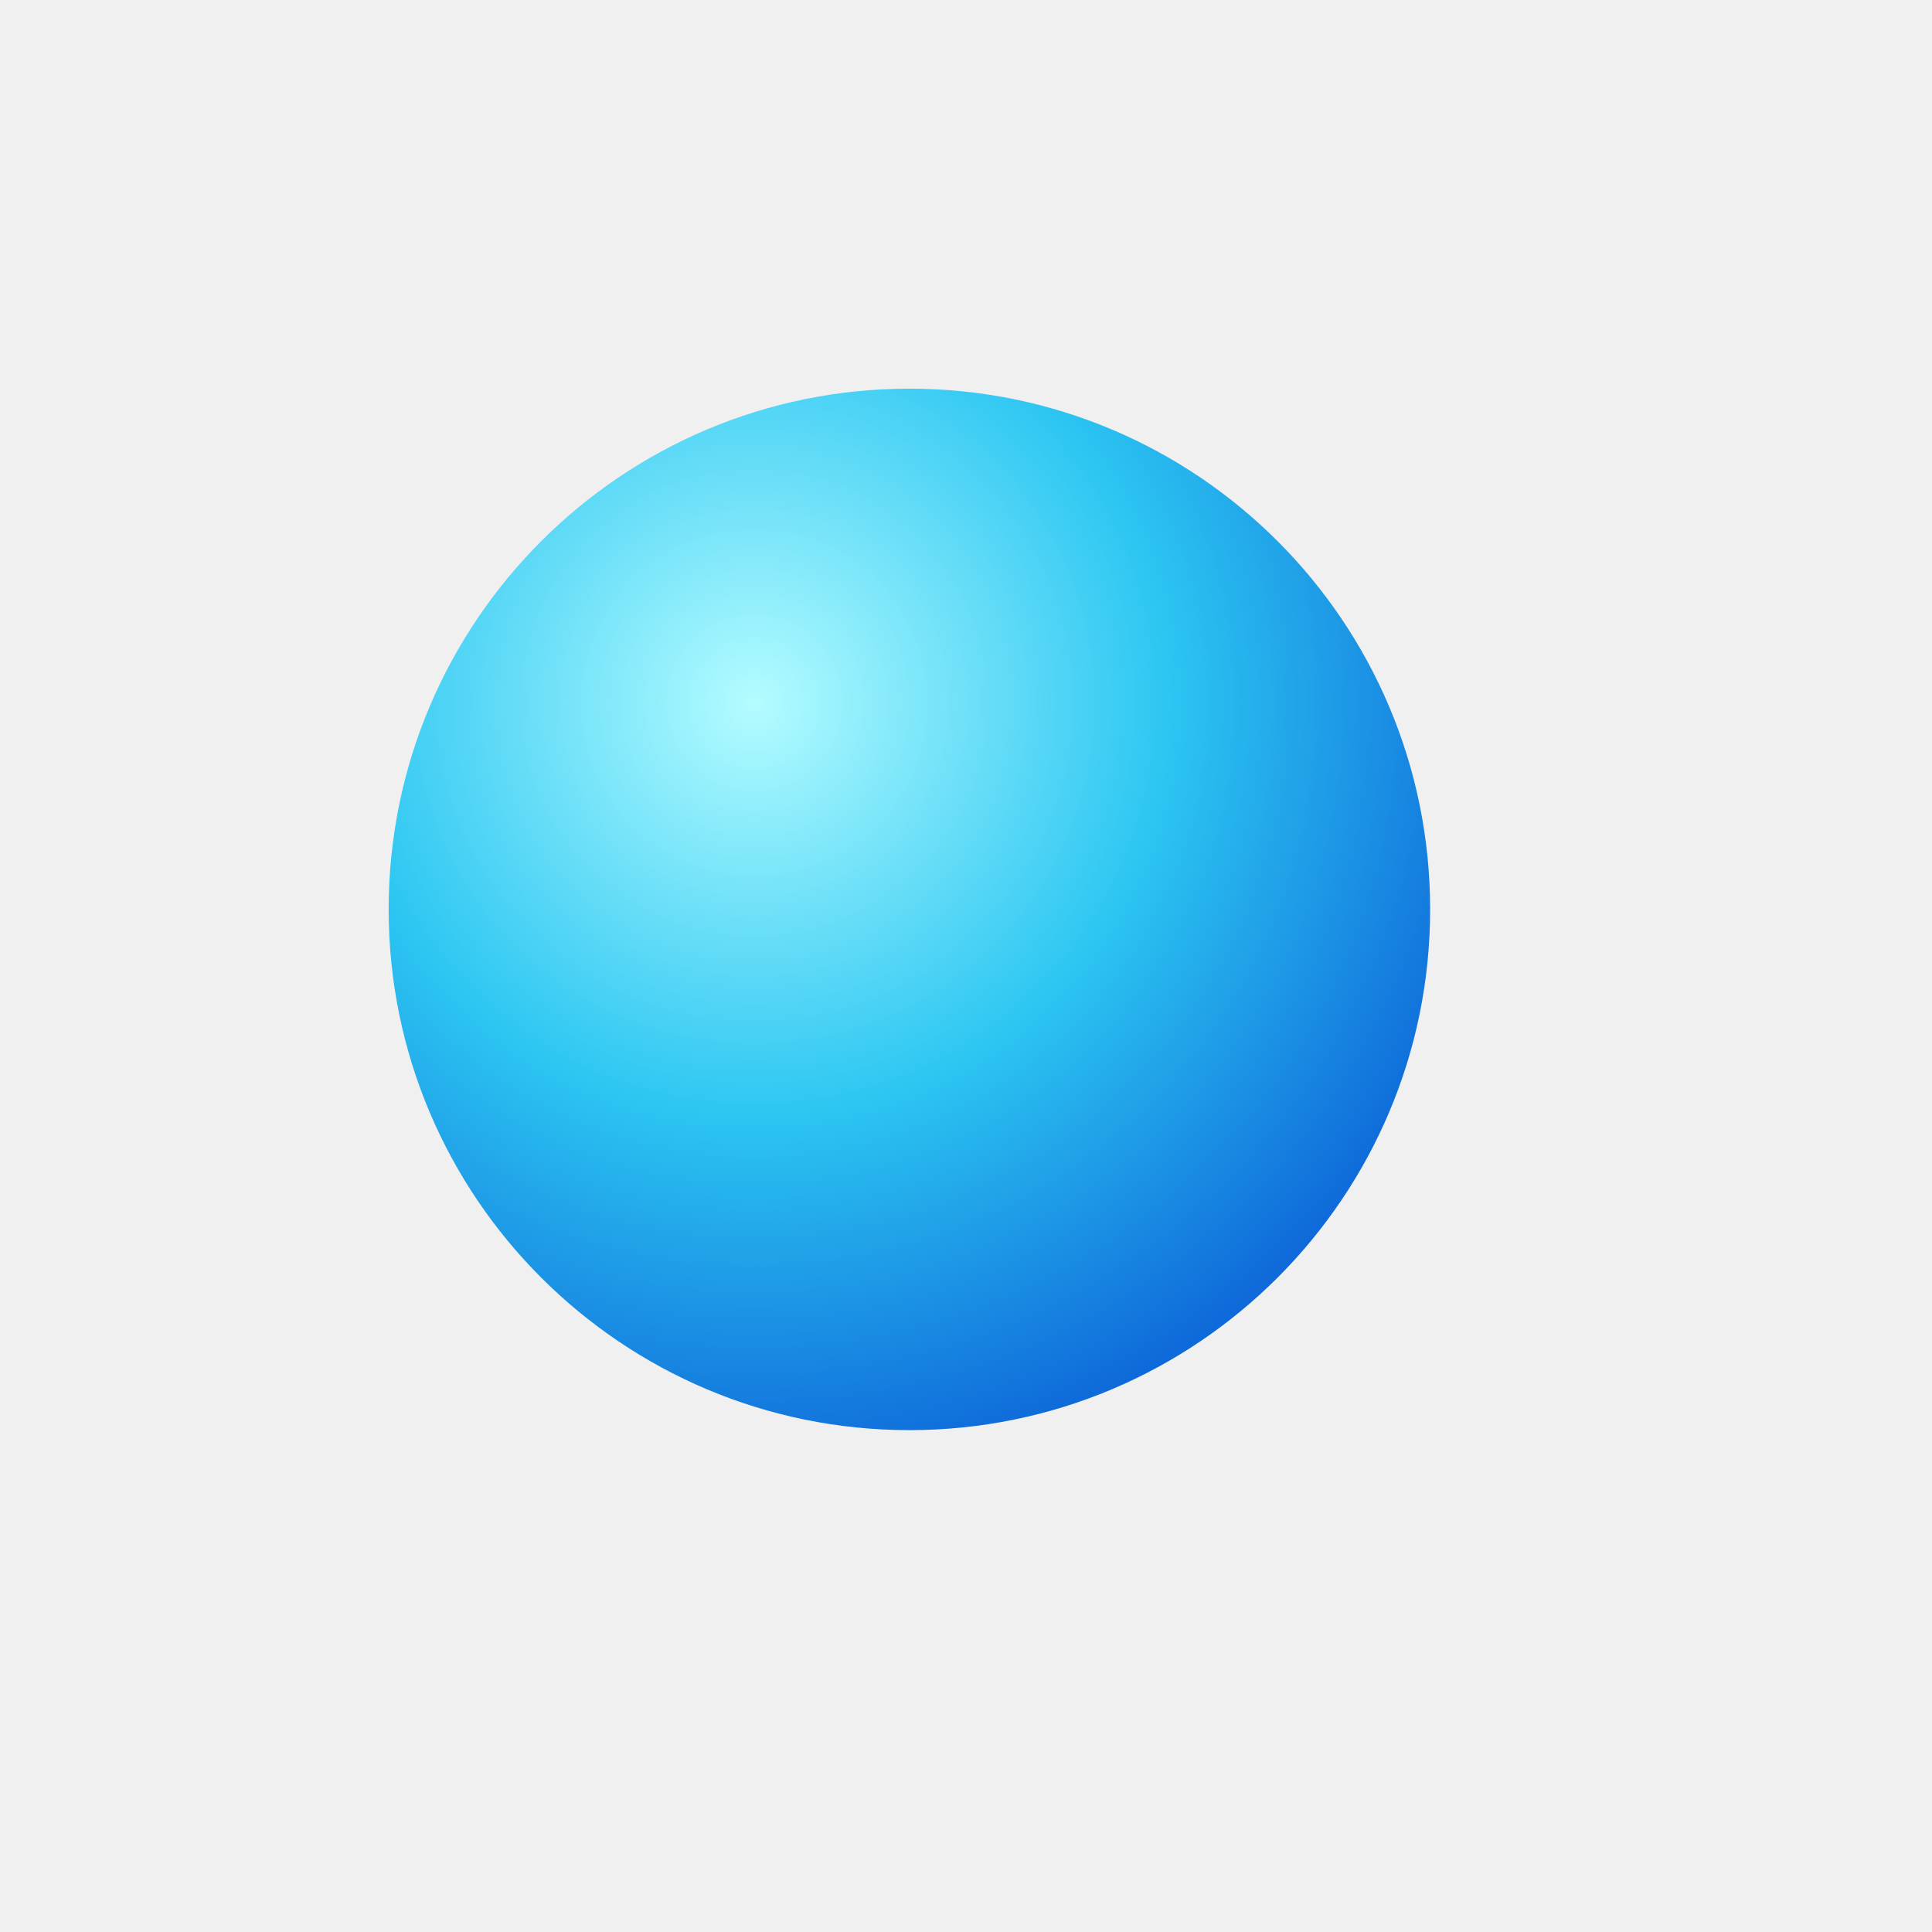
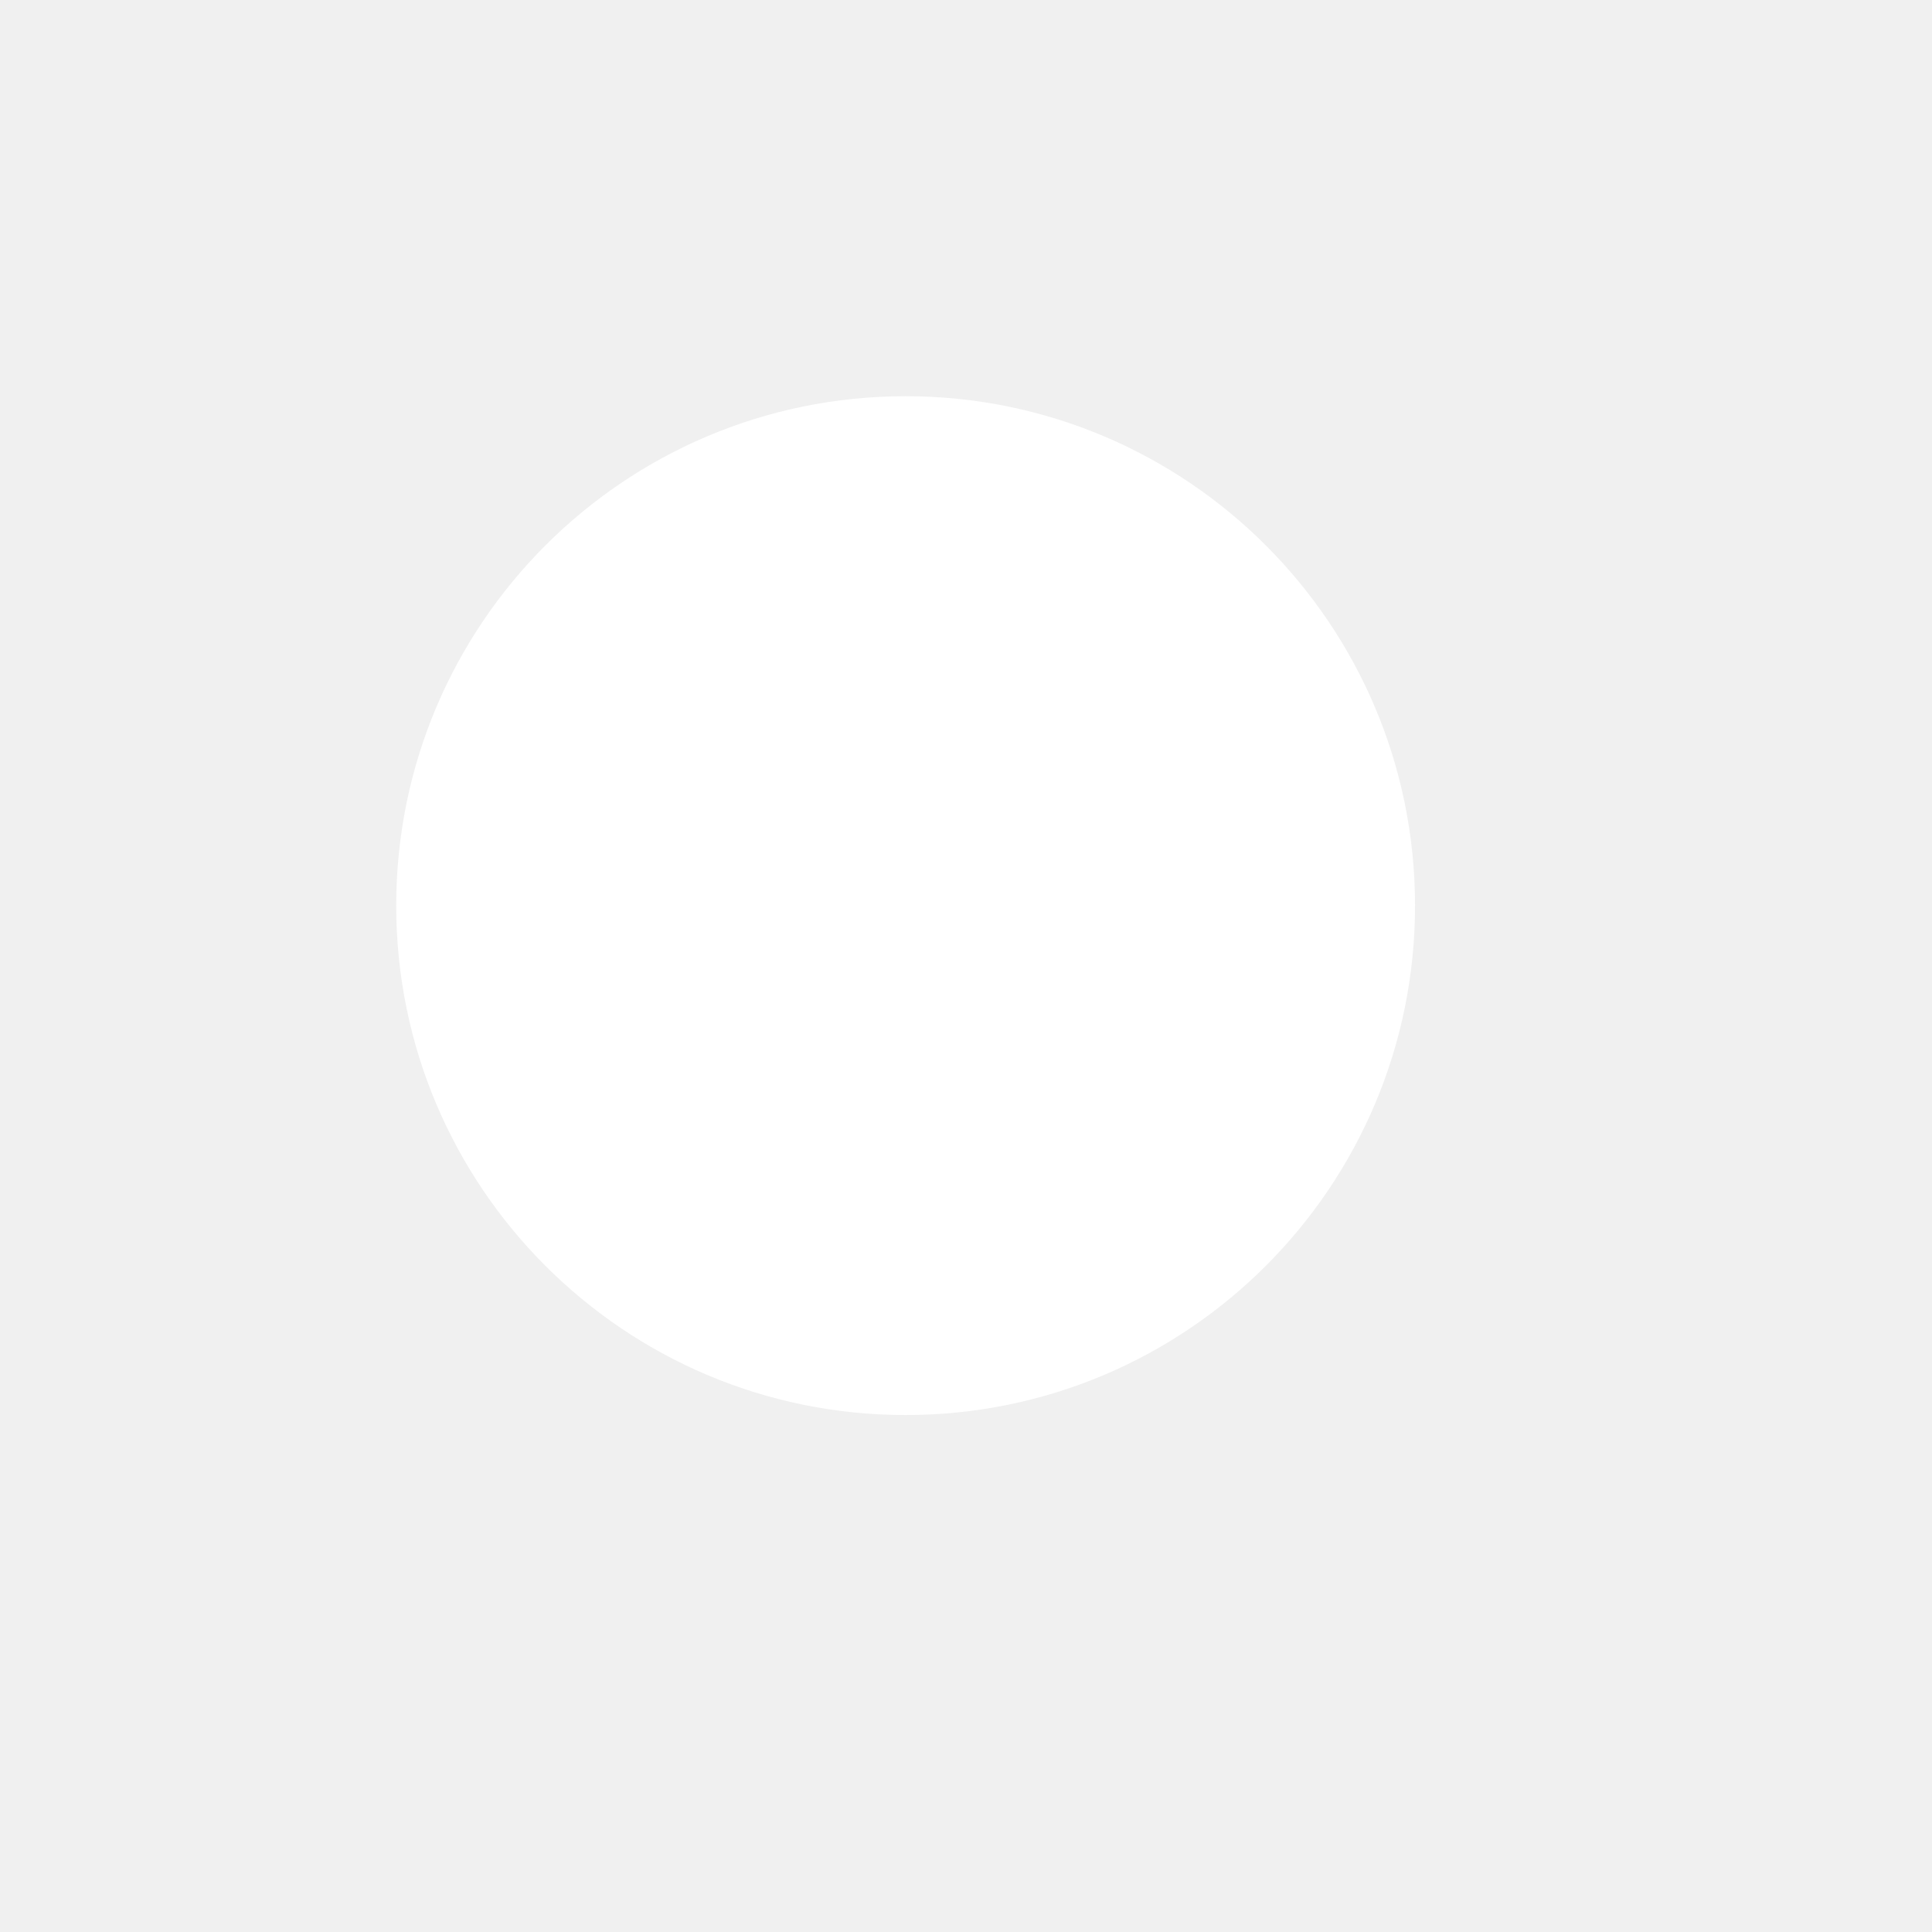
<svg xmlns="http://www.w3.org/2000/svg" width="1024" height="1024" viewBox="0 0 1024 1024">
-   <defs>
-     <radialGradient id="g" cx="0.35" cy="0.3" r="0.8">
-       <stop offset="0" stop-color="#B4FCFF" />
-       <stop offset="0.5" stop-color="#2CC6F2" />
-       <stop offset="1" stop-color="#0A5CD6" />
-     </radialGradient>
-   </defs>
-   <circle cx="482" cy="482" r="276" fill="url(#g)" />
+   <g fill="#FFFFFF">
+     <circle cx="480" cy="480" r="270" />
+   </g>
</svg>
